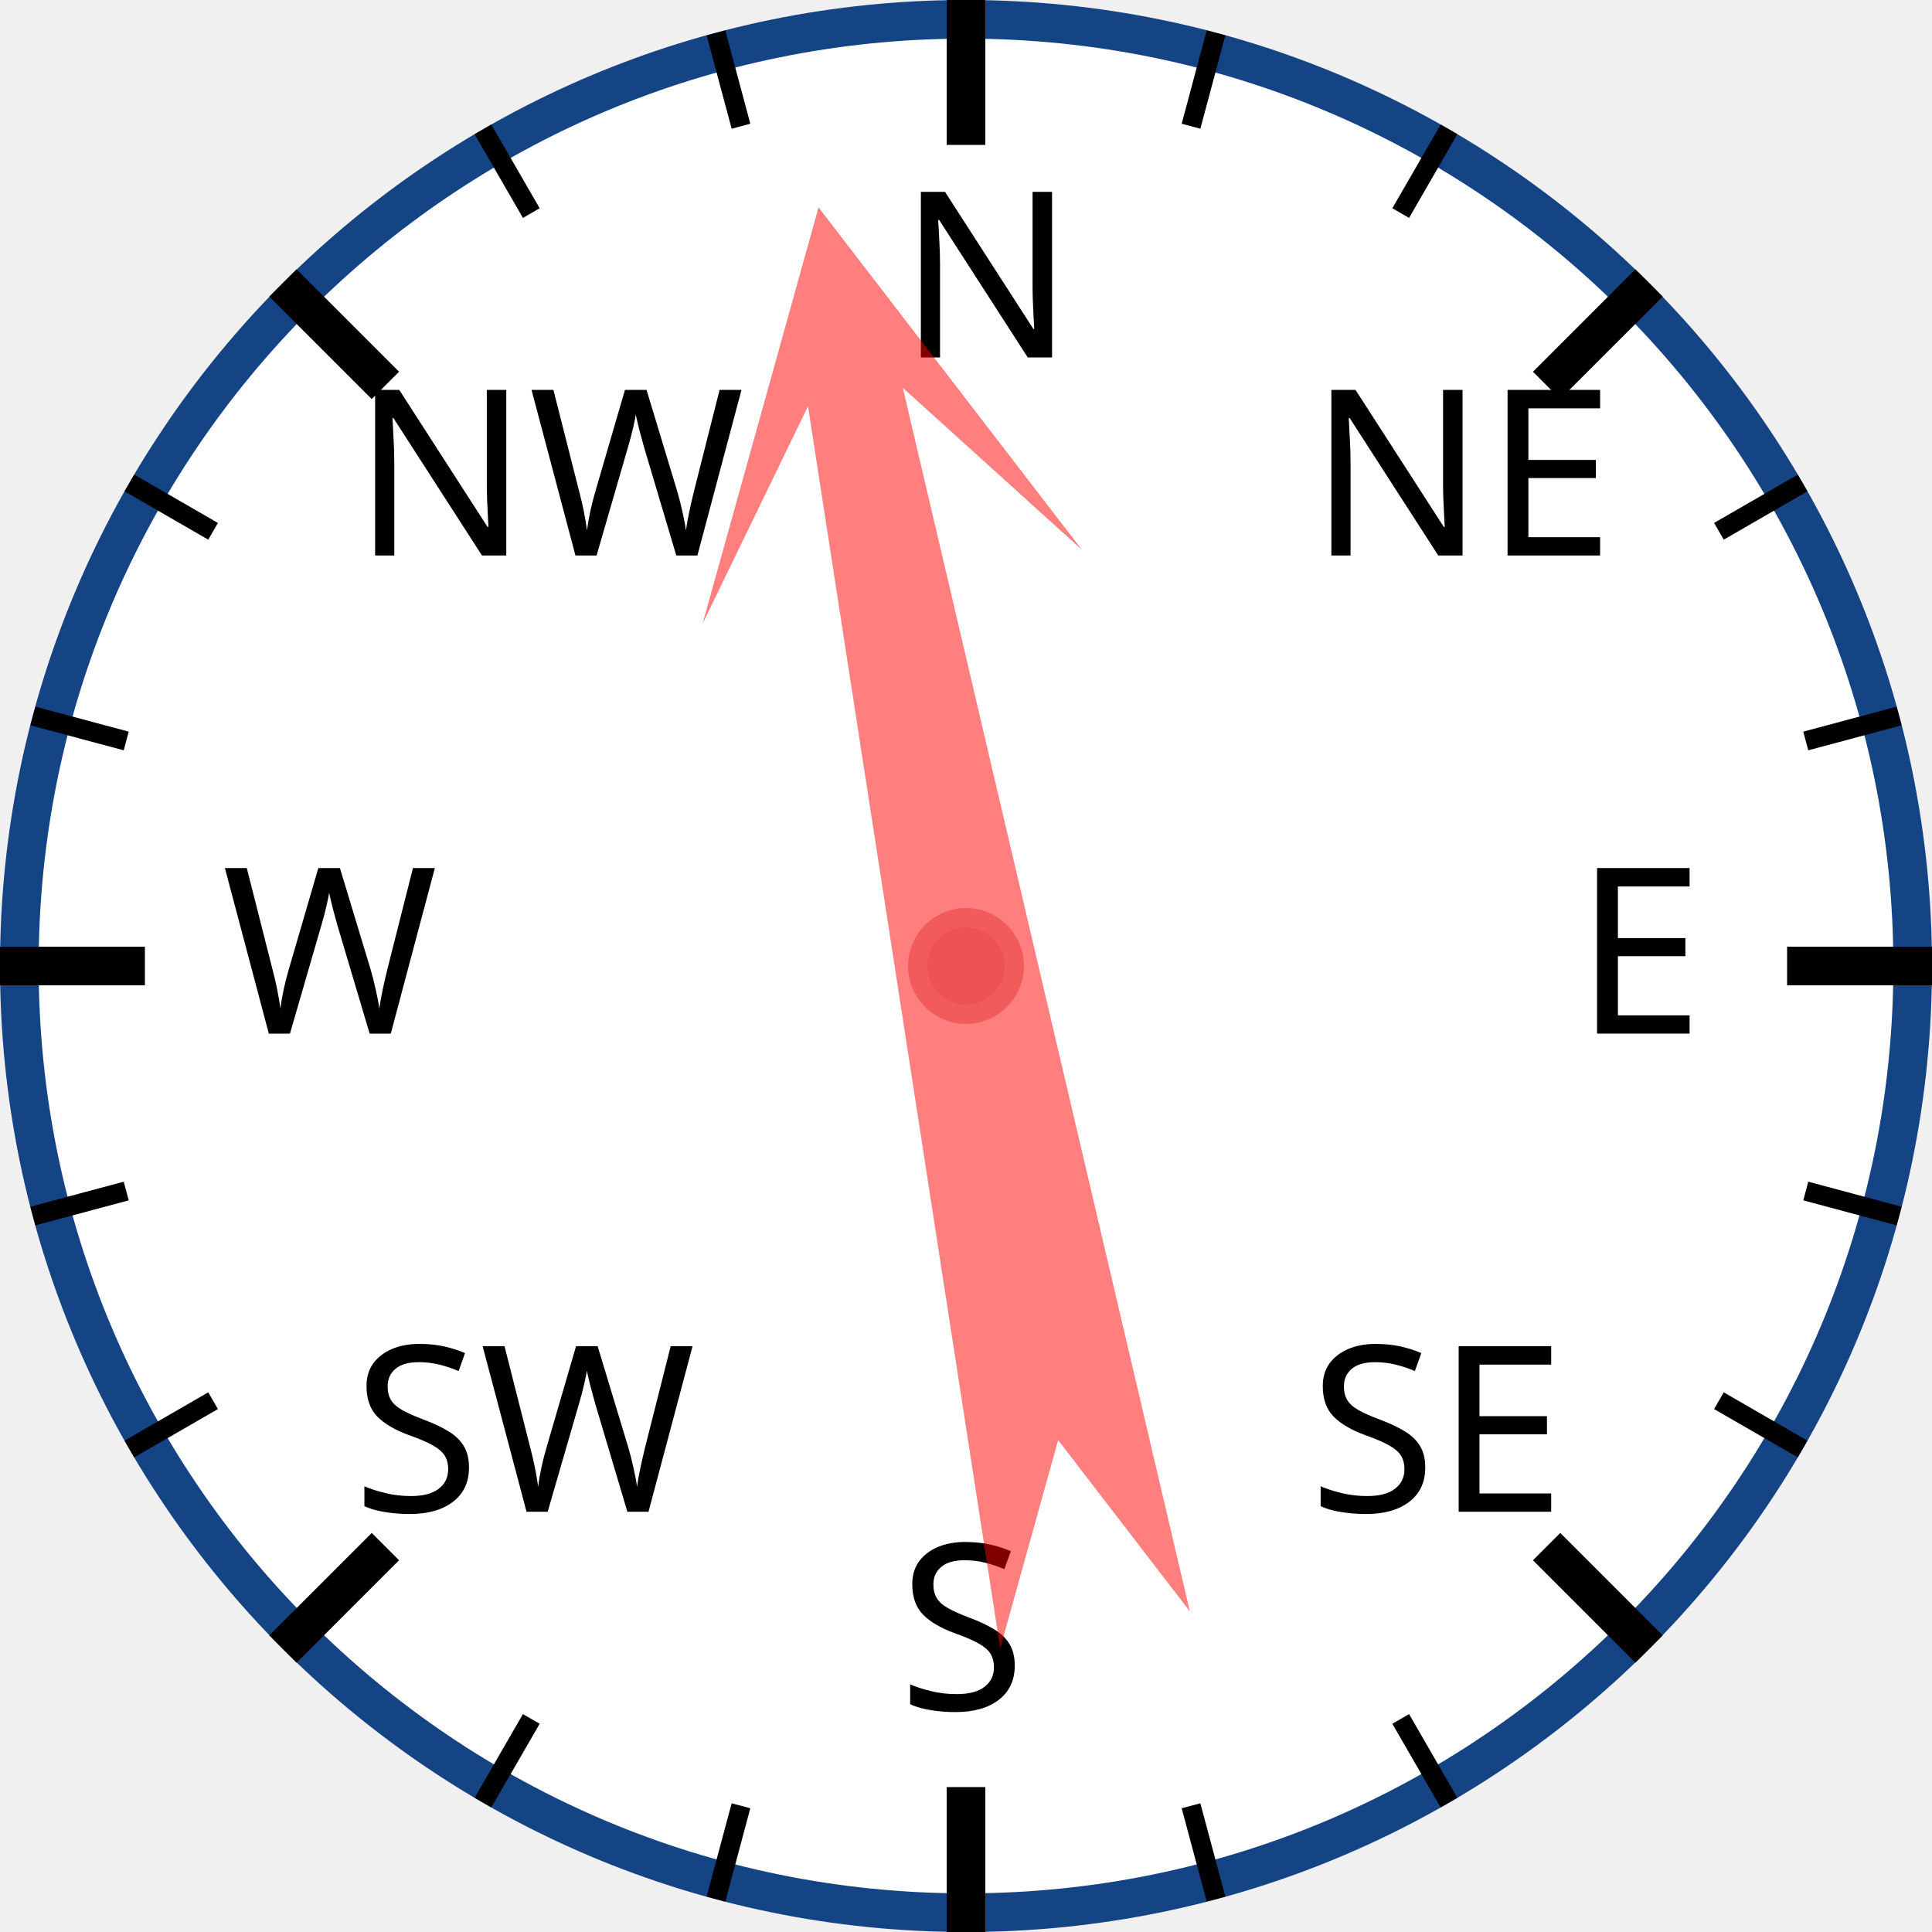
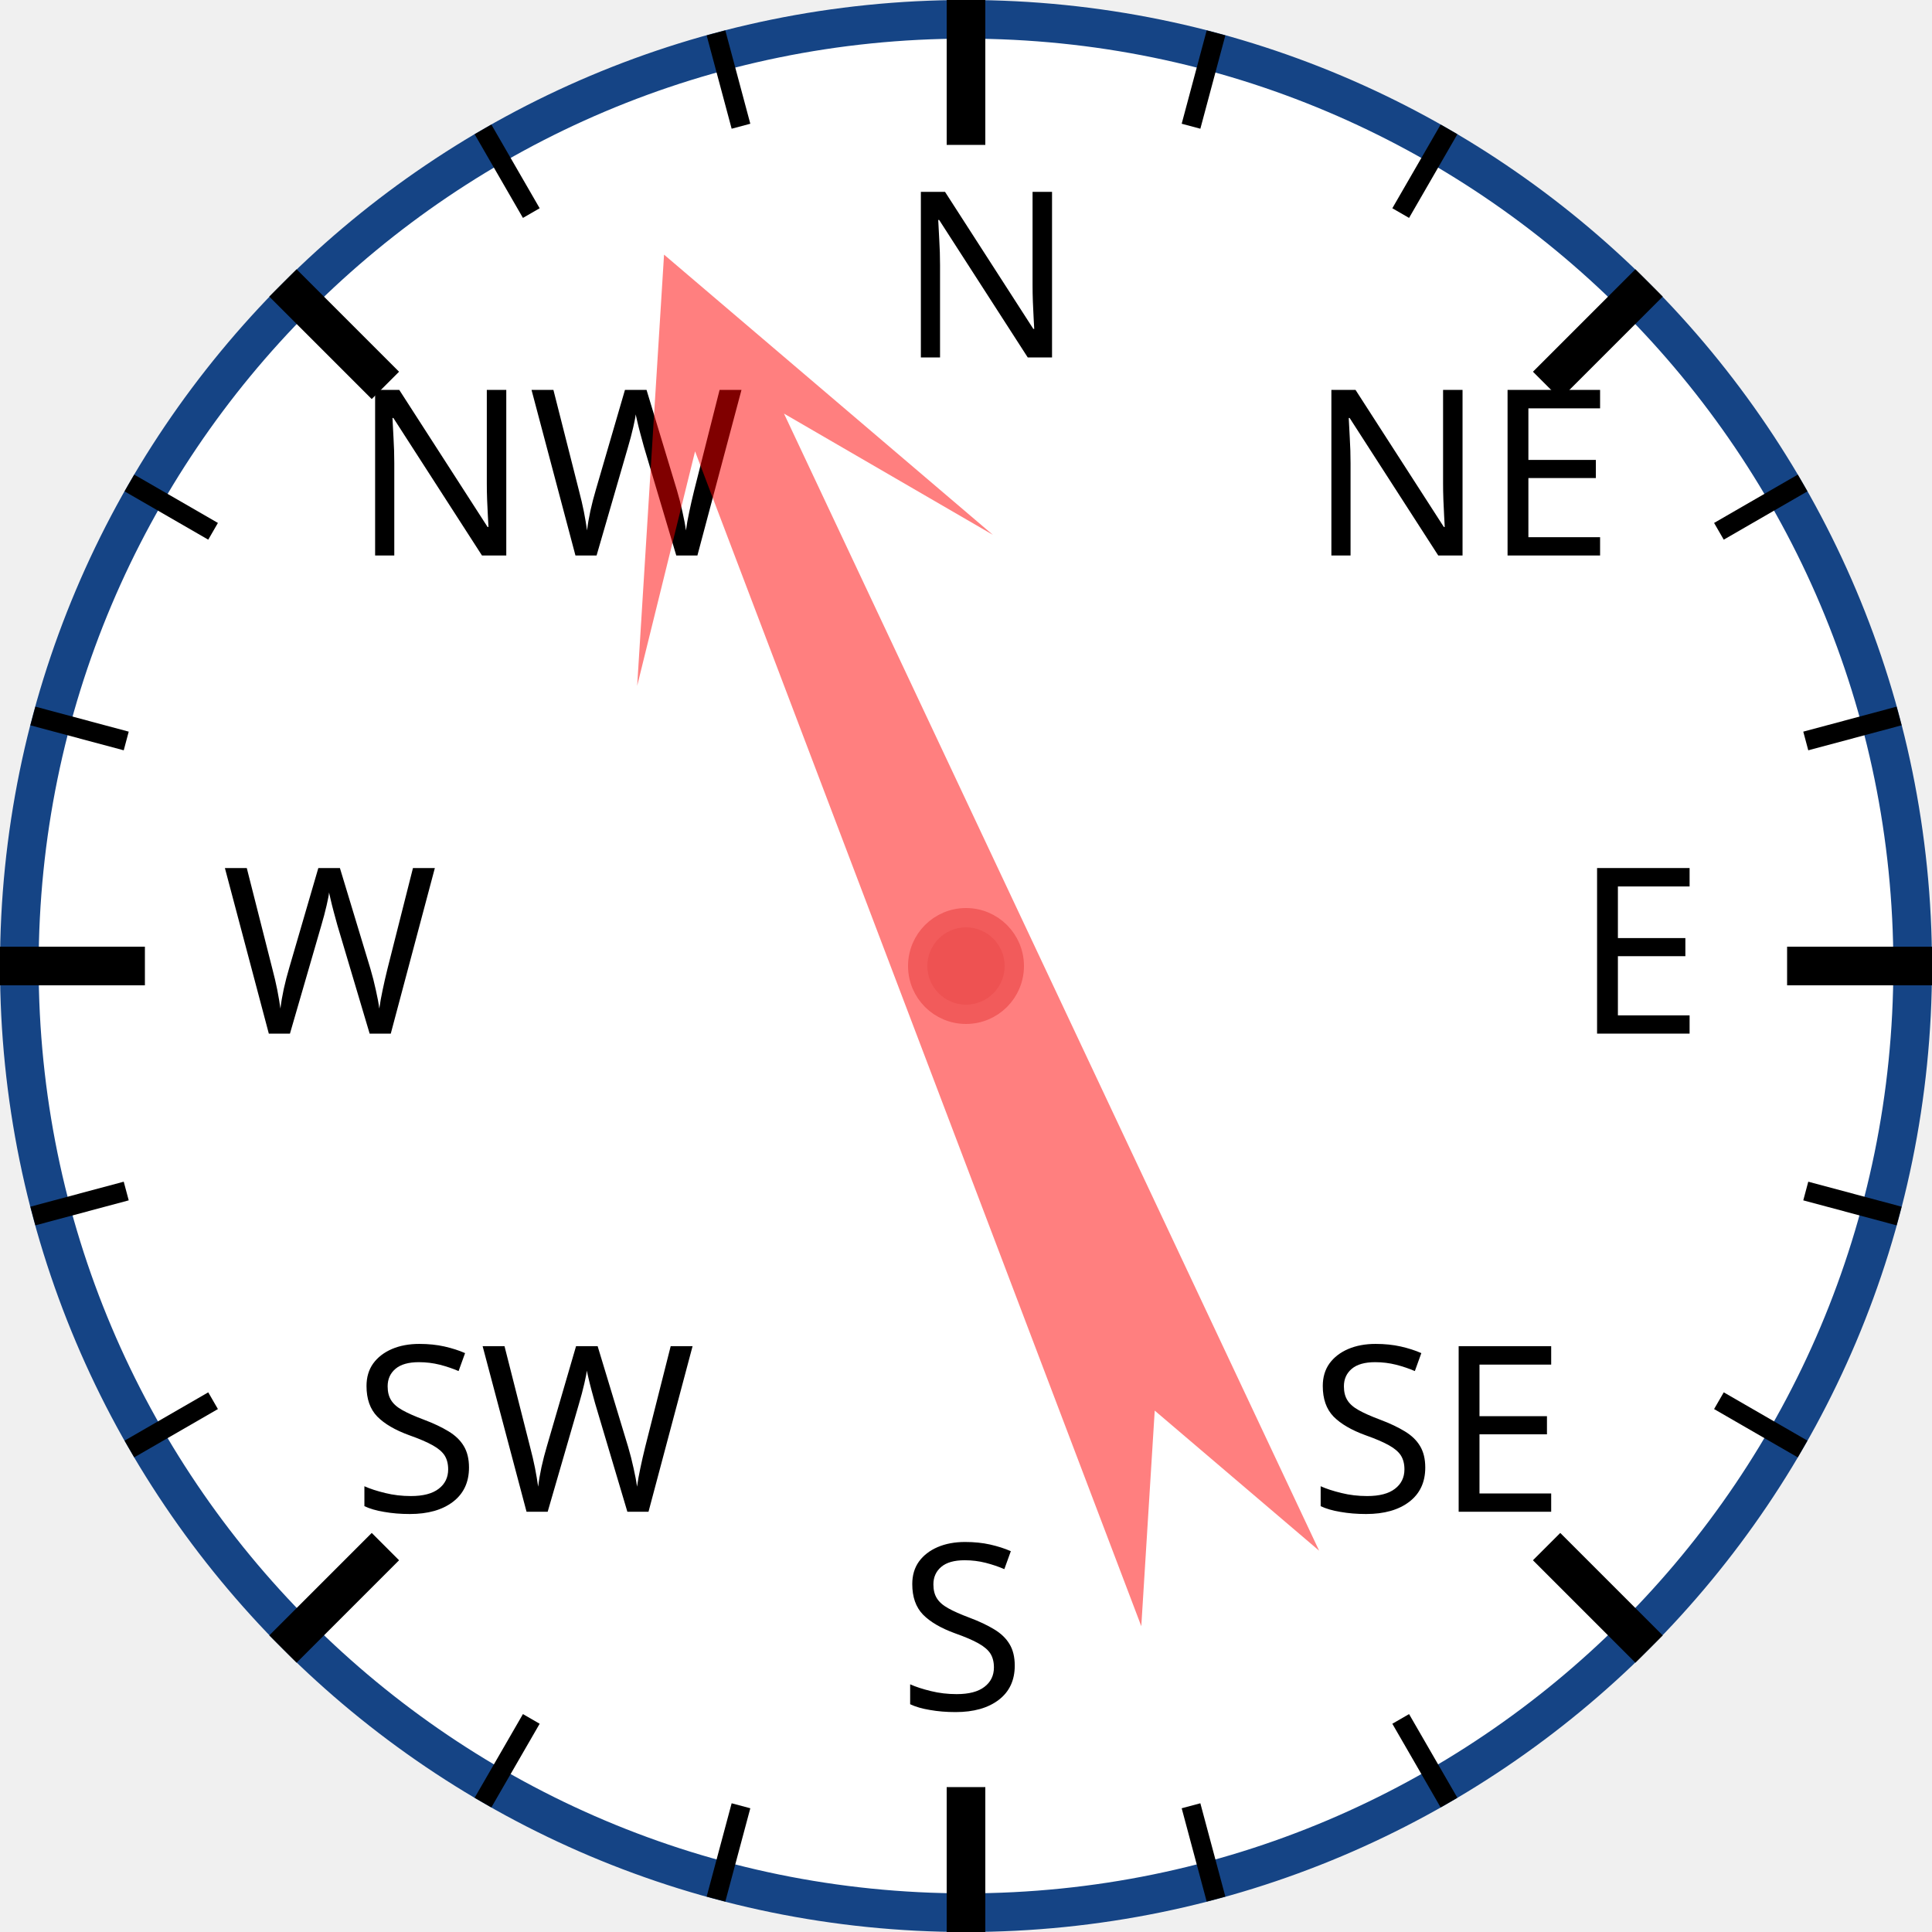
<svg xmlns="http://www.w3.org/2000/svg" width="120px" height="120px" viewBox="0 0 200 200">
  <circle cx="100" cy="100" r="98" style="fill: white; stroke: #154485; stroke-width: 4;" />
  <text x="93.0" y="37.0" style="font-family: sans-serif; font-size: 18pt;">N</text>
  <line x1="100.0" y1="0.0" x2="100.0" y2="15.0" style="stroke: black; stroke-width: 4;" />
  <line x1="74.118" y1="3.407" x2="76.706" y2="13.067" style="stroke: black; stroke-width: 2;" />
  <line x1="50" y1="13.397" x2="55" y2="22.058" style="stroke: black; stroke-width: 2;" />
  <text x="36.503" y="57.503" style="font-family: sans-serif; font-size: 18pt;">NW</text>
  <line x1="29.289" y1="29.289" x2="39.896" y2="39.896" style="stroke: black; stroke-width: 4;" />
  <line x1="13.397" y1="50" x2="22.058" y2="55" style="stroke: black; stroke-width: 2;" />
  <line x1="3.407" y1="74.118" x2="13.067" y2="76.706" style="stroke: black; stroke-width: 2;" />
  <text x="23.0" y="107.0" style="font-family: sans-serif; font-size: 18pt;">W</text>
  <line x1="0.0" y1="100.0" x2="15.0" y2="100.0" style="stroke: black; stroke-width: 4;" />
  <line x1="3.407" y1="125.882" x2="13.067" y2="123.294" style="stroke: black; stroke-width: 2;" />
  <line x1="13.397" y1="150" x2="22.058" y2="145" style="stroke: black; stroke-width: 2;" />
  <text x="36.503" y="156.497" style="font-family: sans-serif; font-size: 18pt;">SW</text>
  <line x1="29.289" y1="170.711" x2="39.896" y2="160.104" style="stroke: black; stroke-width: 4;" />
  <line x1="50" y1="186.603" x2="55" y2="177.942" style="stroke: black; stroke-width: 2;" />
  <line x1="74.118" y1="196.593" x2="76.706" y2="186.933" style="stroke: black; stroke-width: 2;" />
  <text x="93" y="177.0" style="font-family: sans-serif; font-size: 18pt;">S</text>
  <line x1="100" y1="200.0" x2="100" y2="185.0" style="stroke: black; stroke-width: 4;" />
  <line x1="125.882" y1="196.593" x2="123.294" y2="186.933" style="stroke: black; stroke-width: 2;" />
  <line x1="150.0" y1="186.603" x2="145.0" y2="177.942" style="stroke: black; stroke-width: 2;" />
  <text x="135.497" y="156.497" style="font-family: sans-serif; font-size: 18pt;">SE</text>
  <line x1="170.711" y1="170.711" x2="160.104" y2="160.104" style="stroke: black; stroke-width: 4;" />
  <line x1="186.603" y1="150" x2="177.942" y2="145" style="stroke: black; stroke-width: 2;" />
  <line x1="196.593" y1="125.882" x2="186.933" y2="123.294" style="stroke: black; stroke-width: 2;" />
  <text x="163.0" y="107" style="font-family: sans-serif; font-size: 18pt;">E</text>
  <line x1="200.0" y1="100" x2="185.0" y2="100" style="stroke: black; stroke-width: 4;" />
  <line x1="196.593" y1="74.118" x2="186.933" y2="76.706" style="stroke: black; stroke-width: 2;" />
  <line x1="186.603" y1="50" x2="177.942" y2="55" style="stroke: black; stroke-width: 2;" />
  <text x="135.497" y="57.503" style="font-family: sans-serif; font-size: 18pt;">NE</text>
  <line x1="170.711" y1="29.289" x2="160.104" y2="39.896" style="stroke: black; stroke-width: 4;" />
  <line x1="150" y1="13.397" x2="145" y2="22.058" style="stroke: black; stroke-width: 2;" />
  <line x1="125.882" y1="3.407" x2="123.294" y2="13.067" style="stroke: black; stroke-width: 2;" />
-   <polygon points="100 20 120 60 105 40 110 170 100 150 90 170 95 40 80 60" style="fill: red; fill-opacity: 0.5;" transform="rotate(349,100,100)" />
+   <polygon points="100 20 120 60 105 40 110 170 100 150 90 170 95 40 80 60" style="fill: red; fill-opacity: 0.5;" transform="rotate(337,100,100)" />
  <circle cx="100" cy="100" r="5" style="fill: #EE5252; stroke: #F25B5B; stroke-width: 2;" />
</svg>
